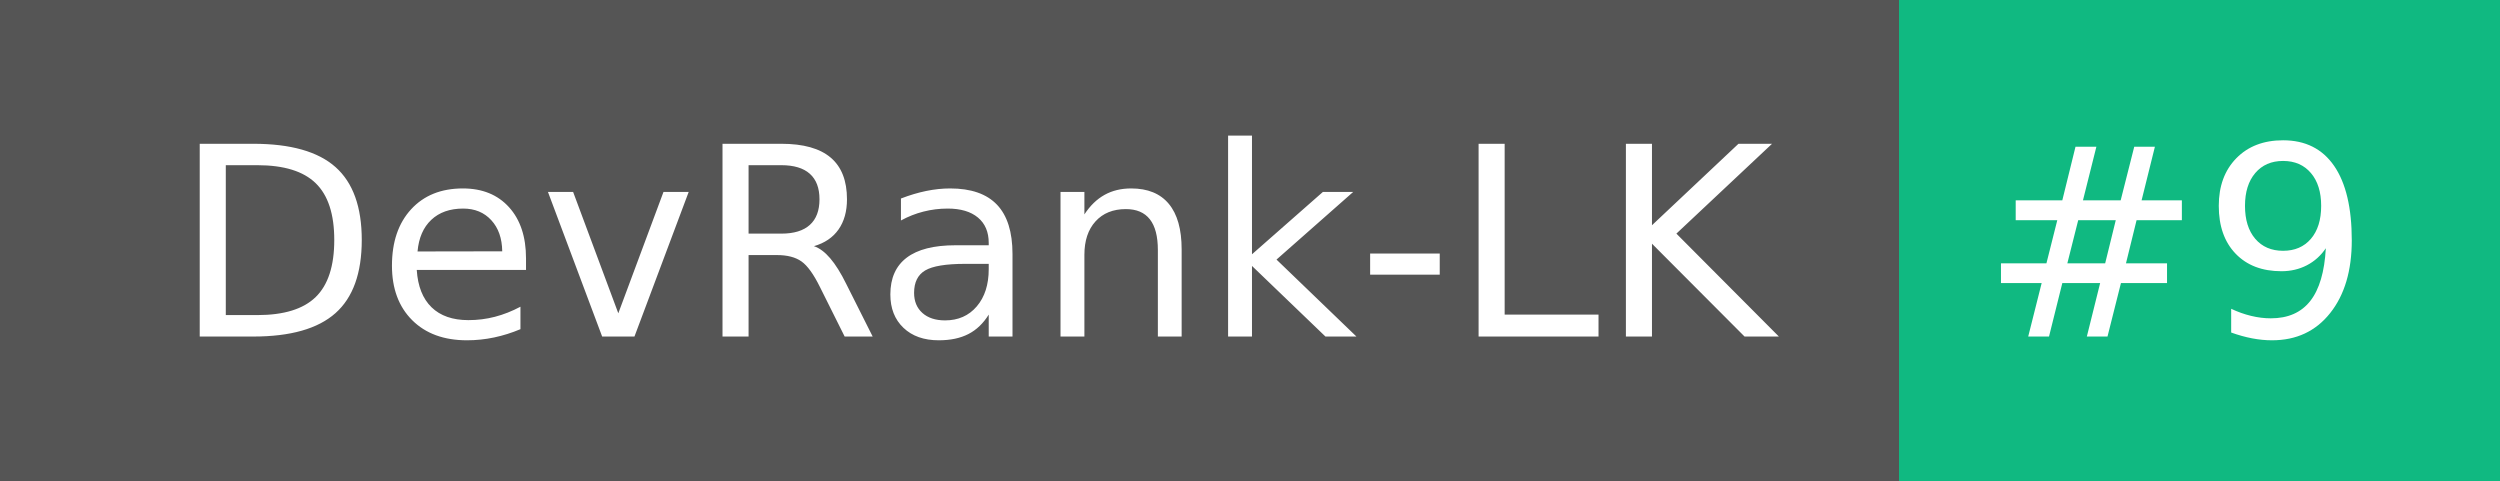
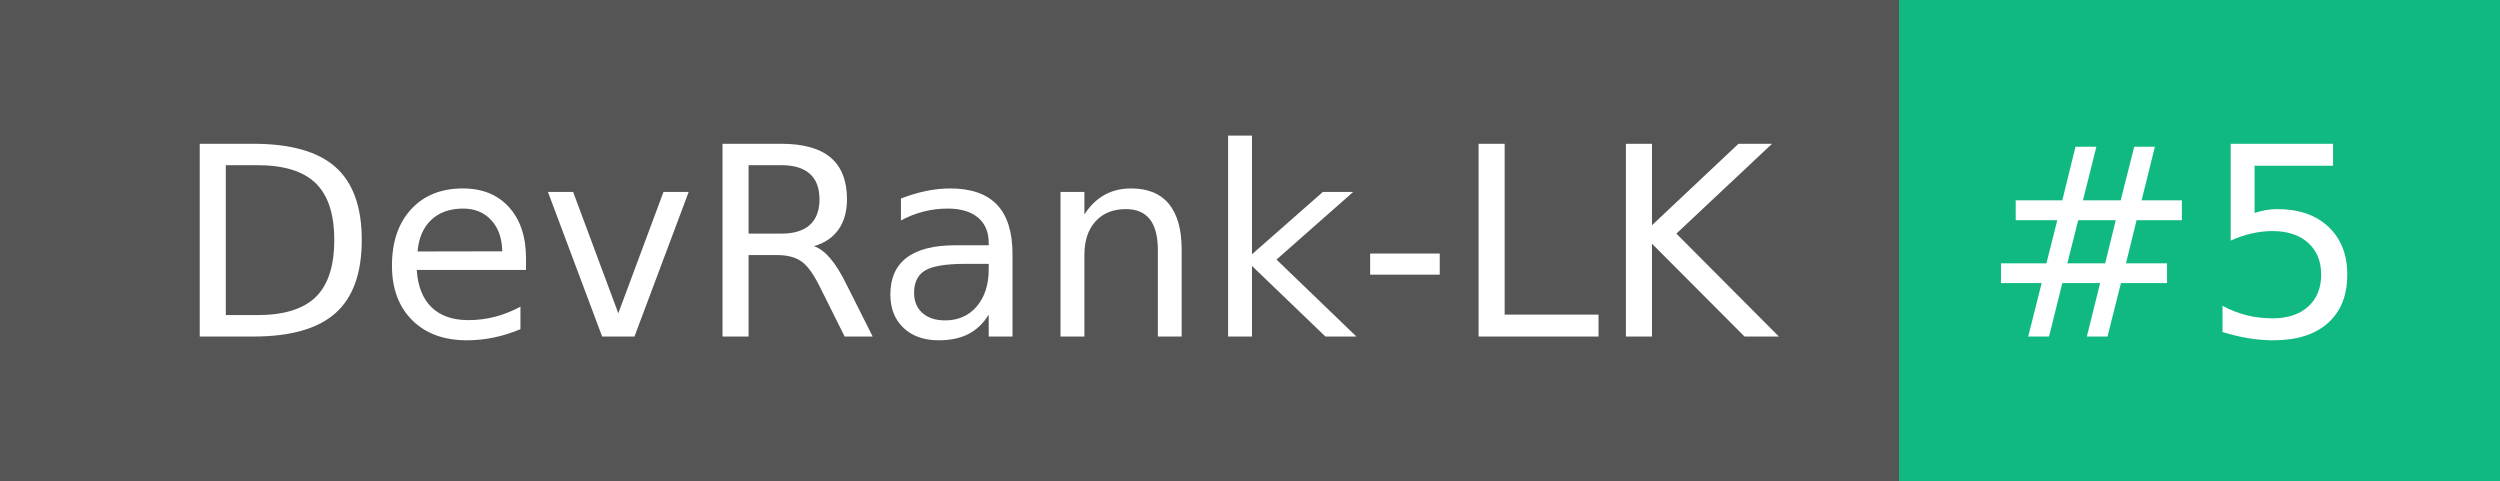
- <svg xmlns="http://www.w3.org/2000/svg" width="104" height="20" role="img" aria-label="DevRank-LK: #9">
+ <svg xmlns="http://www.w3.org/2000/svg" width="104" height="20" role="img" aria-label="DevRank-LK: #5">
  <g shape-rendering="crispEdges">
    <rect width="79" height="20" fill="#555" />
    <rect x="79" width="25" height="20" fill="#10b981" />
  </g>
  <g fill="#fff" text-anchor="middle" font-family="Verdana,Geneva,DejaVu Sans,sans-serif" text-rendering="geometricPrecision" font-size="110">
    <text x="405" y="140" textLength="690" transform="scale(.1)">DevRank-LK</text>
-     <text x="905" y="140" textLength="150" transform="scale(.1)">#9</text>
+     <text x="905" y="140" textLength="150" transform="scale(.1)">#5</text>
  </g>
</svg>
